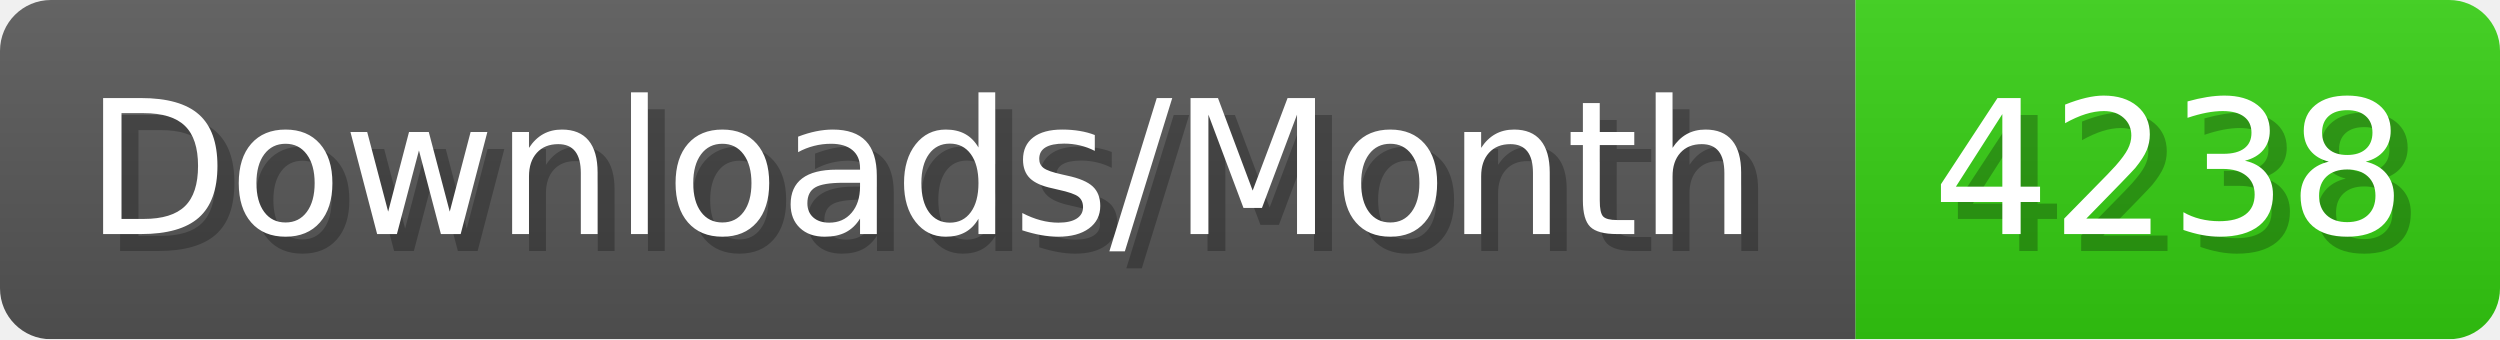
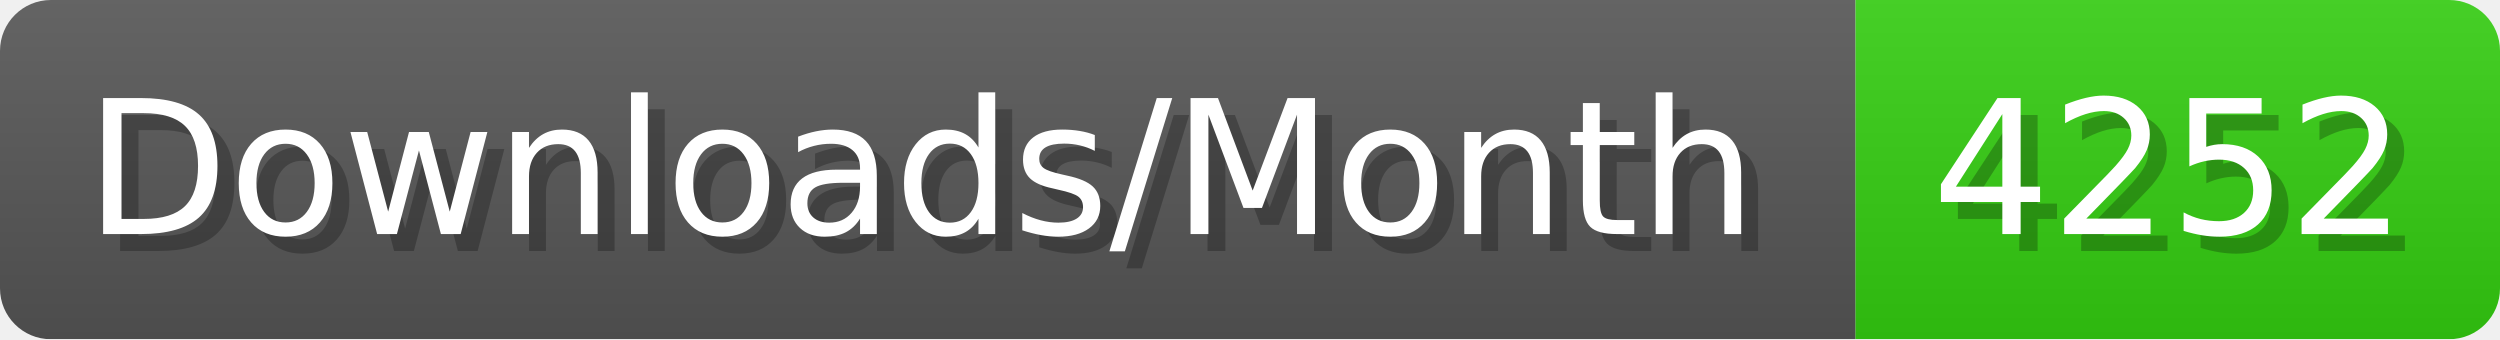
- <svg xmlns="http://www.w3.org/2000/svg" width="147.4" height="20" viewBox="0 0 1474 200" role="img" aria-label="Downloads/Month: 4238">
+ <svg xmlns="http://www.w3.org/2000/svg" width="147.4" height="20" viewBox="0 0 1474 200" role="img" aria-label="Downloads/Month: 4252">
  <linearGradient id="YlXUI" x2="0" y2="100%">
    <stop offset="0" stop-opacity=".1" stop-color="#EEE" />
    <stop offset="1" stop-opacity=".1" />
  </linearGradient>
  <mask id="JHhop">
    <rect width="1474" height="200" rx="30" fill="#FFF" />
  </mask>
  <g mask="url(#JHhop)">
    <rect width="1094" height="200" fill="#555" />
    <rect width="380" height="200" fill="#3C1" x="1094" />
    <rect width="1474" height="200" fill="url(#YlXUI)" />
  </g>
  <g aria-hidden="true" fill="#fff" text-anchor="start" font-family="Verdana,DejaVu Sans,sans-serif" font-size="110">
    <text x="60" y="148" textLength="994" fill="#000" opacity="0.25">Downloads/Month</text>
    <text x="50" y="138" textLength="994">Downloads/Month</text>
-     <text x="1149" y="148" textLength="280" fill="#000" opacity="0.25">4238</text>
-     <text x="1139" y="138" textLength="280">4238</text>
+     <text x="1149" y="148" textLength="280" fill="#000" opacity="0.25">4252</text>
+     <text x="1139" y="138" textLength="280">4252</text>
  </g>
</svg>
